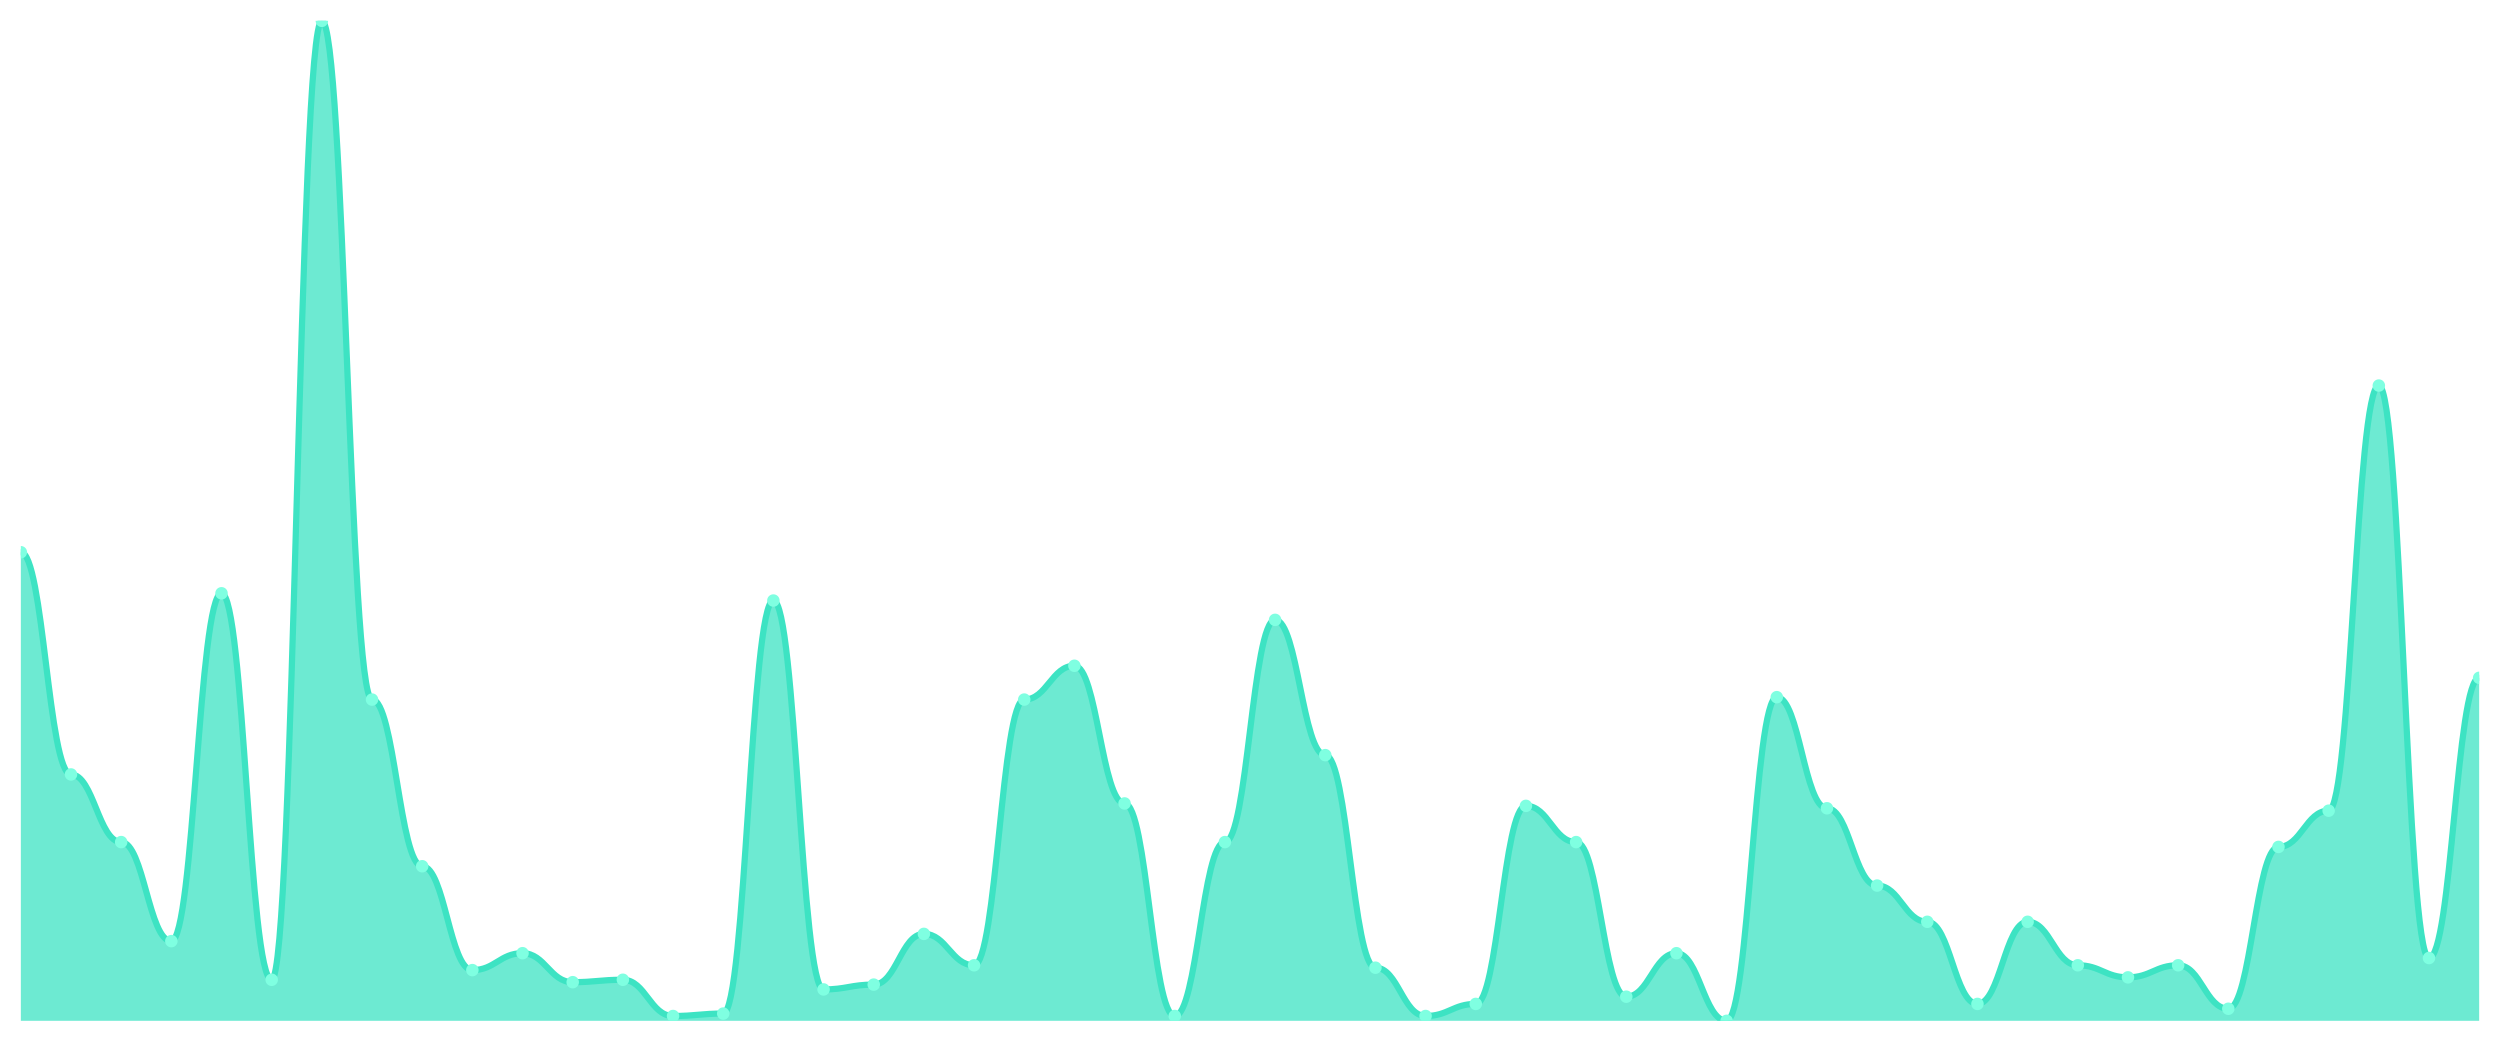
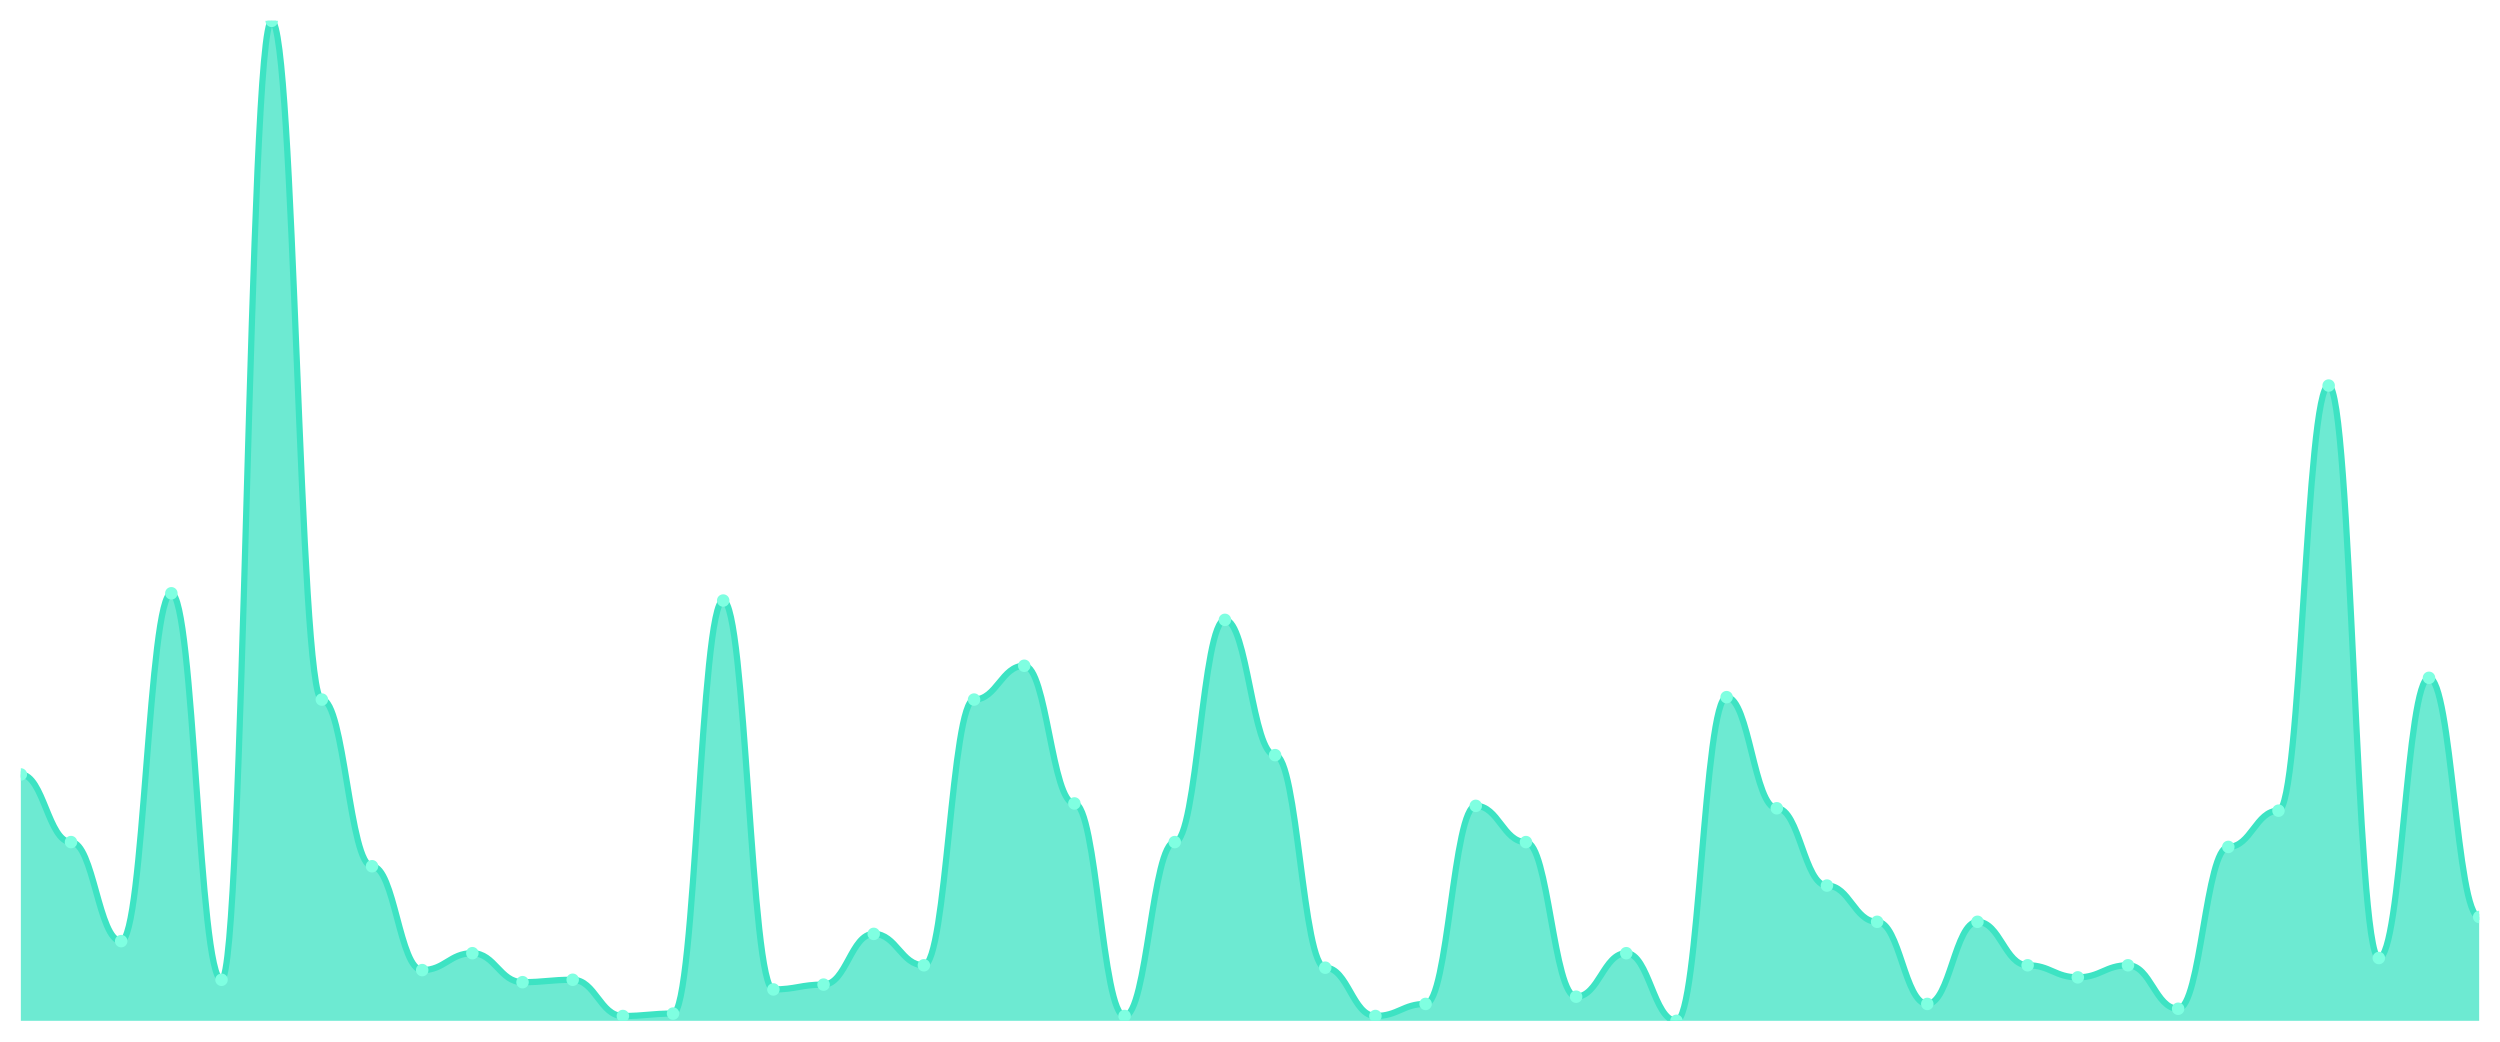
<svg xmlns="http://www.w3.org/2000/svg" viewBox="0 0 1200 500" width="1200" height="500">
  <defs>
    <clipPath id="c">
      <rect x="10" y="10" width="1180" height="480" />
    </clipPath>
  </defs>
  <rect width="1200" height="500" fill="none" />
  <g clip-path="url(#c)">
-     <path d="M 10,490 L 10,265.072 C 20.837,265.072 23.245,371.739 34.082,371.739 C 44.918,371.739 47.327,404.203 58.163,404.203 C 69,404.203 71.408,451.739 82.245,451.739 C 93.082,451.739 95.49,284.783 106.327,284.783 C 117.163,284.783 119.571,470.29 130.408,470.29 C 141.245,470.29 143.653,10 154.49,10 C 165.327,10 167.735,335.797 178.571,335.797 C 189.408,335.797 191.816,415.797 202.653,415.797 C 213.49,415.797 215.898,465.652 226.735,465.652 C 237.571,465.652 239.98,457.536 250.816,457.536 C 261.653,457.536 264.061,471.449 274.898,471.449 C 285.735,471.449 288.143,470.29 298.98,470.29 C 309.816,470.29 312.224,487.681 323.061,487.681 C 333.898,487.681 336.306,486.522 347.143,486.522 C 357.98,486.522 360.388,288.261 371.224,288.261 C 382.061,288.261 384.469,474.928 395.306,474.928 C 406.143,474.928 408.551,472.609 419.388,472.609 C 430.224,472.609 432.633,448.261 443.469,448.261 C 454.306,448.261 456.714,463.333 467.551,463.333 C 478.388,463.333 480.796,335.797 491.633,335.797 C 502.469,335.797 504.878,319.565 515.714,319.565 C 526.551,319.565 528.959,385.652 539.796,385.652 C 550.633,385.652 553.041,487.681 563.878,487.681 C 574.714,487.681 577.122,404.203 587.959,404.203 C 598.796,404.203 601.204,297.536 612.041,297.536 C 622.878,297.536 625.286,362.464 636.122,362.464 C 646.959,362.464 649.367,464.493 660.204,464.493 C 671.041,464.493 673.449,487.681 684.286,487.681 C 695.122,487.681 697.531,481.884 708.367,481.884 C 719.204,481.884 721.612,386.812 732.449,386.812 C 743.286,386.812 745.694,404.203 756.531,404.203 C 767.367,404.203 769.776,478.406 780.612,478.406 C 791.449,478.406 793.857,457.536 804.694,457.536 C 815.531,457.536 817.939,490 828.776,490 C 839.612,490 842.02,334.638 852.857,334.638 C 863.694,334.638 866.102,387.971 876.939,387.971 C 887.776,387.971 890.184,425.072 901.02,425.072 C 911.857,425.072 914.265,442.464 925.102,442.464 C 935.939,442.464 938.347,481.884 949.184,481.884 C 960.02,481.884 962.429,442.464 973.265,442.464 C 984.102,442.464 986.51,463.333 997.347,463.333 C 1008.184,463.333 1010.592,469.13 1021.429,469.13 C 1032.265,469.13 1034.673,463.333 1045.51,463.333 C 1056.347,463.333 1058.755,484.203 1069.592,484.203 C 1080.429,484.203 1082.837,406.522 1093.673,406.522 C 1104.51,406.522 1106.918,389.13 1117.755,389.13 C 1128.592,389.13 1131,185.072 1141.837,185.072 C 1152.673,185.072 1155.082,459.855 1165.918,459.855 C 1176.755,459.855 1179.163,325.362 1190,325.362 L 1190,490 Z" fill="rgba(61,227,195,0.75)" />
-     <path d="M 10,265.072 C 20.837,265.072 23.245,371.739 34.082,371.739 C 44.918,371.739 47.327,404.203 58.163,404.203 C 69,404.203 71.408,451.739 82.245,451.739 C 93.082,451.739 95.49,284.783 106.327,284.783 C 117.163,284.783 119.571,470.29 130.408,470.29 C 141.245,470.29 143.653,10 154.49,10 C 165.327,10 167.735,335.797 178.571,335.797 C 189.408,335.797 191.816,415.797 202.653,415.797 C 213.49,415.797 215.898,465.652 226.735,465.652 C 237.571,465.652 239.98,457.536 250.816,457.536 C 261.653,457.536 264.061,471.449 274.898,471.449 C 285.735,471.449 288.143,470.29 298.98,470.29 C 309.816,470.29 312.224,487.681 323.061,487.681 C 333.898,487.681 336.306,486.522 347.143,486.522 C 357.98,486.522 360.388,288.261 371.224,288.261 C 382.061,288.261 384.469,474.928 395.306,474.928 C 406.143,474.928 408.551,472.609 419.388,472.609 C 430.224,472.609 432.633,448.261 443.469,448.261 C 454.306,448.261 456.714,463.333 467.551,463.333 C 478.388,463.333 480.796,335.797 491.633,335.797 C 502.469,335.797 504.878,319.565 515.714,319.565 C 526.551,319.565 528.959,385.652 539.796,385.652 C 550.633,385.652 553.041,487.681 563.878,487.681 C 574.714,487.681 577.122,404.203 587.959,404.203 C 598.796,404.203 601.204,297.536 612.041,297.536 C 622.878,297.536 625.286,362.464 636.122,362.464 C 646.959,362.464 649.367,464.493 660.204,464.493 C 671.041,464.493 673.449,487.681 684.286,487.681 C 695.122,487.681 697.531,481.884 708.367,481.884 C 719.204,481.884 721.612,386.812 732.449,386.812 C 743.286,386.812 745.694,404.203 756.531,404.203 C 767.367,404.203 769.776,478.406 780.612,478.406 C 791.449,478.406 793.857,457.536 804.694,457.536 C 815.531,457.536 817.939,490 828.776,490 C 839.612,490 842.02,334.638 852.857,334.638 C 863.694,334.638 866.102,387.971 876.939,387.971 C 887.776,387.971 890.184,425.072 901.02,425.072 C 911.857,425.072 914.265,442.464 925.102,442.464 C 935.939,442.464 938.347,481.884 949.184,481.884 C 960.02,481.884 962.429,442.464 973.265,442.464 C 984.102,442.464 986.51,463.333 997.347,463.333 C 1008.184,463.333 1010.592,469.13 1021.429,469.13 C 1032.265,469.13 1034.673,463.333 1045.51,463.333 C 1056.347,463.333 1058.755,484.203 1069.592,484.203 C 1080.429,484.203 1082.837,406.522 1093.673,406.522 C 1104.51,406.522 1106.918,389.13 1117.755,389.13 C 1128.592,389.13 1131,185.072 1141.837,185.072 C 1152.673,185.072 1155.082,459.855 1165.918,459.855 C 1176.755,459.855 1179.163,325.362 1190,325.362" fill="none" stroke="#3de3c3" stroke-width="3" stroke-linecap="round" stroke-linejoin="round" />
-     <circle cx="10" cy="265.072" r="3" fill="#7fffe1" />
-     <circle cx="34.082" cy="371.739" r="3" fill="#7fffe1" />
-     <circle cx="58.163" cy="404.203" r="3" fill="#7fffe1" />
-     <circle cx="82.245" cy="451.739" r="3" fill="#7fffe1" />
-     <circle cx="106.327" cy="284.783" r="3" fill="#7fffe1" />
-     <circle cx="130.408" cy="470.29" r="3" fill="#7fffe1" />
-     <circle cx="154.49" cy="10" r="3" fill="#7fffe1" />
-     <circle cx="178.571" cy="335.797" r="3" fill="#7fffe1" />
-     <circle cx="202.653" cy="415.797" r="3" fill="#7fffe1" />
-     <circle cx="226.735" cy="465.652" r="3" fill="#7fffe1" />
-     <circle cx="250.816" cy="457.536" r="3" fill="#7fffe1" />
-     <circle cx="274.898" cy="471.449" r="3" fill="#7fffe1" />
-     <circle cx="298.98" cy="470.29" r="3" fill="#7fffe1" />
-     <circle cx="323.061" cy="487.681" r="3" fill="#7fffe1" />
-     <circle cx="347.143" cy="486.522" r="3" fill="#7fffe1" />
-     <circle cx="371.224" cy="288.261" r="3" fill="#7fffe1" />
-     <circle cx="395.306" cy="474.928" r="3" fill="#7fffe1" />
-     <circle cx="419.388" cy="472.609" r="3" fill="#7fffe1" />
-     <circle cx="443.469" cy="448.261" r="3" fill="#7fffe1" />
-     <circle cx="467.551" cy="463.333" r="3" fill="#7fffe1" />
-     <circle cx="491.633" cy="335.797" r="3" fill="#7fffe1" />
-     <circle cx="515.714" cy="319.565" r="3" fill="#7fffe1" />
-     <circle cx="539.796" cy="385.652" r="3" fill="#7fffe1" />
-     <circle cx="563.878" cy="487.681" r="3" fill="#7fffe1" />
-     <circle cx="587.959" cy="404.203" r="3" fill="#7fffe1" />
-     <circle cx="612.041" cy="297.536" r="3" fill="#7fffe1" />
-     <circle cx="636.122" cy="362.464" r="3" fill="#7fffe1" />
-     <circle cx="660.204" cy="464.493" r="3" fill="#7fffe1" />
-     <circle cx="684.286" cy="487.681" r="3" fill="#7fffe1" />
-     <circle cx="708.367" cy="481.884" r="3" fill="#7fffe1" />
-     <circle cx="732.449" cy="386.812" r="3" fill="#7fffe1" />
-     <circle cx="756.531" cy="404.203" r="3" fill="#7fffe1" />
-     <circle cx="780.612" cy="478.406" r="3" fill="#7fffe1" />
-     <circle cx="804.694" cy="457.536" r="3" fill="#7fffe1" />
-     <circle cx="828.776" cy="490" r="3" fill="#7fffe1" />
-     <circle cx="852.857" cy="334.638" r="3" fill="#7fffe1" />
-     <circle cx="876.939" cy="387.971" r="3" fill="#7fffe1" />
-     <circle cx="901.02" cy="425.072" r="3" fill="#7fffe1" />
-     <circle cx="925.102" cy="442.464" r="3" fill="#7fffe1" />
-     <circle cx="949.184" cy="481.884" r="3" fill="#7fffe1" />
-     <circle cx="973.265" cy="442.464" r="3" fill="#7fffe1" />
-     <circle cx="997.347" cy="463.333" r="3" fill="#7fffe1" />
-     <circle cx="1021.429" cy="469.13" r="3" fill="#7fffe1" />
-     <circle cx="1045.51" cy="463.333" r="3" fill="#7fffe1" />
-     <circle cx="1069.592" cy="484.203" r="3" fill="#7fffe1" />
-     <circle cx="1093.673" cy="406.522" r="3" fill="#7fffe1" />
-     <circle cx="1117.755" cy="389.13" r="3" fill="#7fffe1" />
-     <circle cx="1141.837" cy="185.072" r="3" fill="#7fffe1" />
-     <circle cx="1165.918" cy="459.855" r="3" fill="#7fffe1" />
-     <circle cx="1190" cy="325.362" r="3" fill="#7fffe1" />
+     <path d="M 10,490 L 10,371.739 C 20.837,371.739 23.245,404.203 34.082,404.203 C 44.918,404.203 47.327,451.739 58.163,451.739 C 69,451.739 71.408,284.783 82.245,284.783 C 93.082,284.783 95.49,470.29 106.327,470.29 C 117.163,470.29 119.571,10 130.408,10 C 141.245,10 143.653,335.797 154.49,335.797 C 165.327,335.797 167.735,415.797 178.571,415.797 C 189.408,415.797 191.816,465.652 202.653,465.652 C 213.49,465.652 215.898,457.536 226.735,457.536 C 237.571,457.536 239.98,471.449 250.816,471.449 C 261.653,471.449 264.061,470.29 274.898,470.29 C 285.735,470.29 288.143,487.681 298.98,487.681 C 309.816,487.681 312.224,486.522 323.061,486.522 C 333.898,486.522 336.306,288.261 347.143,288.261 C 357.98,288.261 360.388,474.928 371.224,474.928 C 382.061,474.928 384.469,472.609 395.306,472.609 C 406.143,472.609 408.551,448.261 419.388,448.261 C 430.224,448.261 432.633,463.333 443.469,463.333 C 454.306,463.333 456.714,335.797 467.551,335.797 C 478.388,335.797 480.796,319.565 491.633,319.565 C 502.469,319.565 504.878,385.652 515.714,385.652 C 526.551,385.652 528.959,487.681 539.796,487.681 C 550.633,487.681 553.041,404.203 563.878,404.203 C 574.714,404.203 577.122,297.536 587.959,297.536 C 598.796,297.536 601.204,362.464 612.041,362.464 C 622.878,362.464 625.286,464.493 636.122,464.493 C 646.959,464.493 649.367,487.681 660.204,487.681 C 671.041,487.681 673.449,481.884 684.286,481.884 C 695.122,481.884 697.531,386.812 708.367,386.812 C 719.204,386.812 721.612,404.203 732.449,404.203 C 743.286,404.203 745.694,478.406 756.531,478.406 C 767.367,478.406 769.776,457.536 780.612,457.536 C 791.449,457.536 793.857,490 804.694,490 C 815.531,490 817.939,334.638 828.776,334.638 C 839.612,334.638 842.02,387.971 852.857,387.971 C 863.694,387.971 866.102,425.072 876.939,425.072 C 887.776,425.072 890.184,442.464 901.02,442.464 C 911.857,442.464 914.265,481.884 925.102,481.884 C 935.939,481.884 938.347,442.464 949.184,442.464 C 960.02,442.464 962.429,463.333 973.265,463.333 C 984.102,463.333 986.51,469.13 997.347,469.13 C 1008.184,469.13 1010.592,463.333 1021.429,463.333 C 1032.265,463.333 1034.673,484.203 1045.51,484.203 C 1056.347,484.203 1058.755,406.522 1069.592,406.522 C 1080.429,406.522 1082.837,389.13 1093.673,389.13 C 1104.51,389.13 1106.918,185.072 1117.755,185.072 C 1128.592,185.072 1131,459.855 1141.837,459.855 C 1152.673,459.855 1155.082,325.362 1165.918,325.362 C 1176.755,325.362 1179.163,440.145 1190,440.145 L 1190,490 Z" fill="rgba(61,227,195,0.75)" />
+     <path d="M 10,371.739 C 20.837,371.739 23.245,404.203 34.082,404.203 C 44.918,404.203 47.327,451.739 58.163,451.739 C 69,451.739 71.408,284.783 82.245,284.783 C 93.082,284.783 95.49,470.29 106.327,470.29 C 117.163,470.29 119.571,10 130.408,10 C 141.245,10 143.653,335.797 154.49,335.797 C 165.327,335.797 167.735,415.797 178.571,415.797 C 189.408,415.797 191.816,465.652 202.653,465.652 C 213.49,465.652 215.898,457.536 226.735,457.536 C 237.571,457.536 239.98,471.449 250.816,471.449 C 261.653,471.449 264.061,470.29 274.898,470.29 C 285.735,470.29 288.143,487.681 298.98,487.681 C 309.816,487.681 312.224,486.522 323.061,486.522 C 333.898,486.522 336.306,288.261 347.143,288.261 C 357.98,288.261 360.388,474.928 371.224,474.928 C 382.061,474.928 384.469,472.609 395.306,472.609 C 406.143,472.609 408.551,448.261 419.388,448.261 C 430.224,448.261 432.633,463.333 443.469,463.333 C 454.306,463.333 456.714,335.797 467.551,335.797 C 478.388,335.797 480.796,319.565 491.633,319.565 C 502.469,319.565 504.878,385.652 515.714,385.652 C 526.551,385.652 528.959,487.681 539.796,487.681 C 550.633,487.681 553.041,404.203 563.878,404.203 C 574.714,404.203 577.122,297.536 587.959,297.536 C 598.796,297.536 601.204,362.464 612.041,362.464 C 622.878,362.464 625.286,464.493 636.122,464.493 C 646.959,464.493 649.367,487.681 660.204,487.681 C 671.041,487.681 673.449,481.884 684.286,481.884 C 695.122,481.884 697.531,386.812 708.367,386.812 C 719.204,386.812 721.612,404.203 732.449,404.203 C 743.286,404.203 745.694,478.406 756.531,478.406 C 767.367,478.406 769.776,457.536 780.612,457.536 C 791.449,457.536 793.857,490 804.694,490 C 815.531,490 817.939,334.638 828.776,334.638 C 839.612,334.638 842.02,387.971 852.857,387.971 C 863.694,387.971 866.102,425.072 876.939,425.072 C 887.776,425.072 890.184,442.464 901.02,442.464 C 911.857,442.464 914.265,481.884 925.102,481.884 C 935.939,481.884 938.347,442.464 949.184,442.464 C 960.02,442.464 962.429,463.333 973.265,463.333 C 984.102,463.333 986.51,469.13 997.347,469.13 C 1008.184,469.13 1010.592,463.333 1021.429,463.333 C 1032.265,463.333 1034.673,484.203 1045.51,484.203 C 1056.347,484.203 1058.755,406.522 1069.592,406.522 C 1080.429,406.522 1082.837,389.13 1093.673,389.13 C 1104.51,389.13 1106.918,185.072 1117.755,185.072 C 1128.592,185.072 1131,459.855 1141.837,459.855 C 1152.673,459.855 1155.082,325.362 1165.918,325.362 C 1176.755,325.362 1179.163,440.145 1190,440.145" fill="none" stroke="#3de3c3" stroke-width="3" stroke-linecap="round" stroke-linejoin="round" />
+     <circle cx="10" cy="371.739" r="3" fill="#7fffe1" />
+     <circle cx="34.082" cy="404.203" r="3" fill="#7fffe1" />
+     <circle cx="58.163" cy="451.739" r="3" fill="#7fffe1" />
+     <circle cx="82.245" cy="284.783" r="3" fill="#7fffe1" />
+     <circle cx="106.327" cy="470.29" r="3" fill="#7fffe1" />
+     <circle cx="130.408" cy="10" r="3" fill="#7fffe1" />
+     <circle cx="154.49" cy="335.797" r="3" fill="#7fffe1" />
+     <circle cx="178.571" cy="415.797" r="3" fill="#7fffe1" />
+     <circle cx="202.653" cy="465.652" r="3" fill="#7fffe1" />
+     <circle cx="226.735" cy="457.536" r="3" fill="#7fffe1" />
+     <circle cx="250.816" cy="471.449" r="3" fill="#7fffe1" />
+     <circle cx="274.898" cy="470.29" r="3" fill="#7fffe1" />
+     <circle cx="298.98" cy="487.681" r="3" fill="#7fffe1" />
+     <circle cx="323.061" cy="486.522" r="3" fill="#7fffe1" />
+     <circle cx="347.143" cy="288.261" r="3" fill="#7fffe1" />
+     <circle cx="371.224" cy="474.928" r="3" fill="#7fffe1" />
+     <circle cx="395.306" cy="472.609" r="3" fill="#7fffe1" />
+     <circle cx="419.388" cy="448.261" r="3" fill="#7fffe1" />
+     <circle cx="443.469" cy="463.333" r="3" fill="#7fffe1" />
+     <circle cx="467.551" cy="335.797" r="3" fill="#7fffe1" />
+     <circle cx="491.633" cy="319.565" r="3" fill="#7fffe1" />
+     <circle cx="515.714" cy="385.652" r="3" fill="#7fffe1" />
+     <circle cx="539.796" cy="487.681" r="3" fill="#7fffe1" />
+     <circle cx="563.878" cy="404.203" r="3" fill="#7fffe1" />
+     <circle cx="587.959" cy="297.536" r="3" fill="#7fffe1" />
+     <circle cx="612.041" cy="362.464" r="3" fill="#7fffe1" />
+     <circle cx="636.122" cy="464.493" r="3" fill="#7fffe1" />
+     <circle cx="660.204" cy="487.681" r="3" fill="#7fffe1" />
+     <circle cx="684.286" cy="481.884" r="3" fill="#7fffe1" />
+     <circle cx="708.367" cy="386.812" r="3" fill="#7fffe1" />
+     <circle cx="732.449" cy="404.203" r="3" fill="#7fffe1" />
+     <circle cx="756.531" cy="478.406" r="3" fill="#7fffe1" />
+     <circle cx="780.612" cy="457.536" r="3" fill="#7fffe1" />
+     <circle cx="804.694" cy="490" r="3" fill="#7fffe1" />
+     <circle cx="828.776" cy="334.638" r="3" fill="#7fffe1" />
+     <circle cx="852.857" cy="387.971" r="3" fill="#7fffe1" />
+     <circle cx="876.939" cy="425.072" r="3" fill="#7fffe1" />
+     <circle cx="901.02" cy="442.464" r="3" fill="#7fffe1" />
+     <circle cx="925.102" cy="481.884" r="3" fill="#7fffe1" />
+     <circle cx="949.184" cy="442.464" r="3" fill="#7fffe1" />
+     <circle cx="973.265" cy="463.333" r="3" fill="#7fffe1" />
+     <circle cx="997.347" cy="469.13" r="3" fill="#7fffe1" />
+     <circle cx="1021.429" cy="463.333" r="3" fill="#7fffe1" />
+     <circle cx="1045.51" cy="484.203" r="3" fill="#7fffe1" />
+     <circle cx="1069.592" cy="406.522" r="3" fill="#7fffe1" />
+     <circle cx="1093.673" cy="389.13" r="3" fill="#7fffe1" />
+     <circle cx="1117.755" cy="185.072" r="3" fill="#7fffe1" />
+     <circle cx="1141.837" cy="459.855" r="3" fill="#7fffe1" />
+     <circle cx="1165.918" cy="325.362" r="3" fill="#7fffe1" />
+     <circle cx="1190" cy="440.145" r="3" fill="#7fffe1" />
  </g>
</svg>
